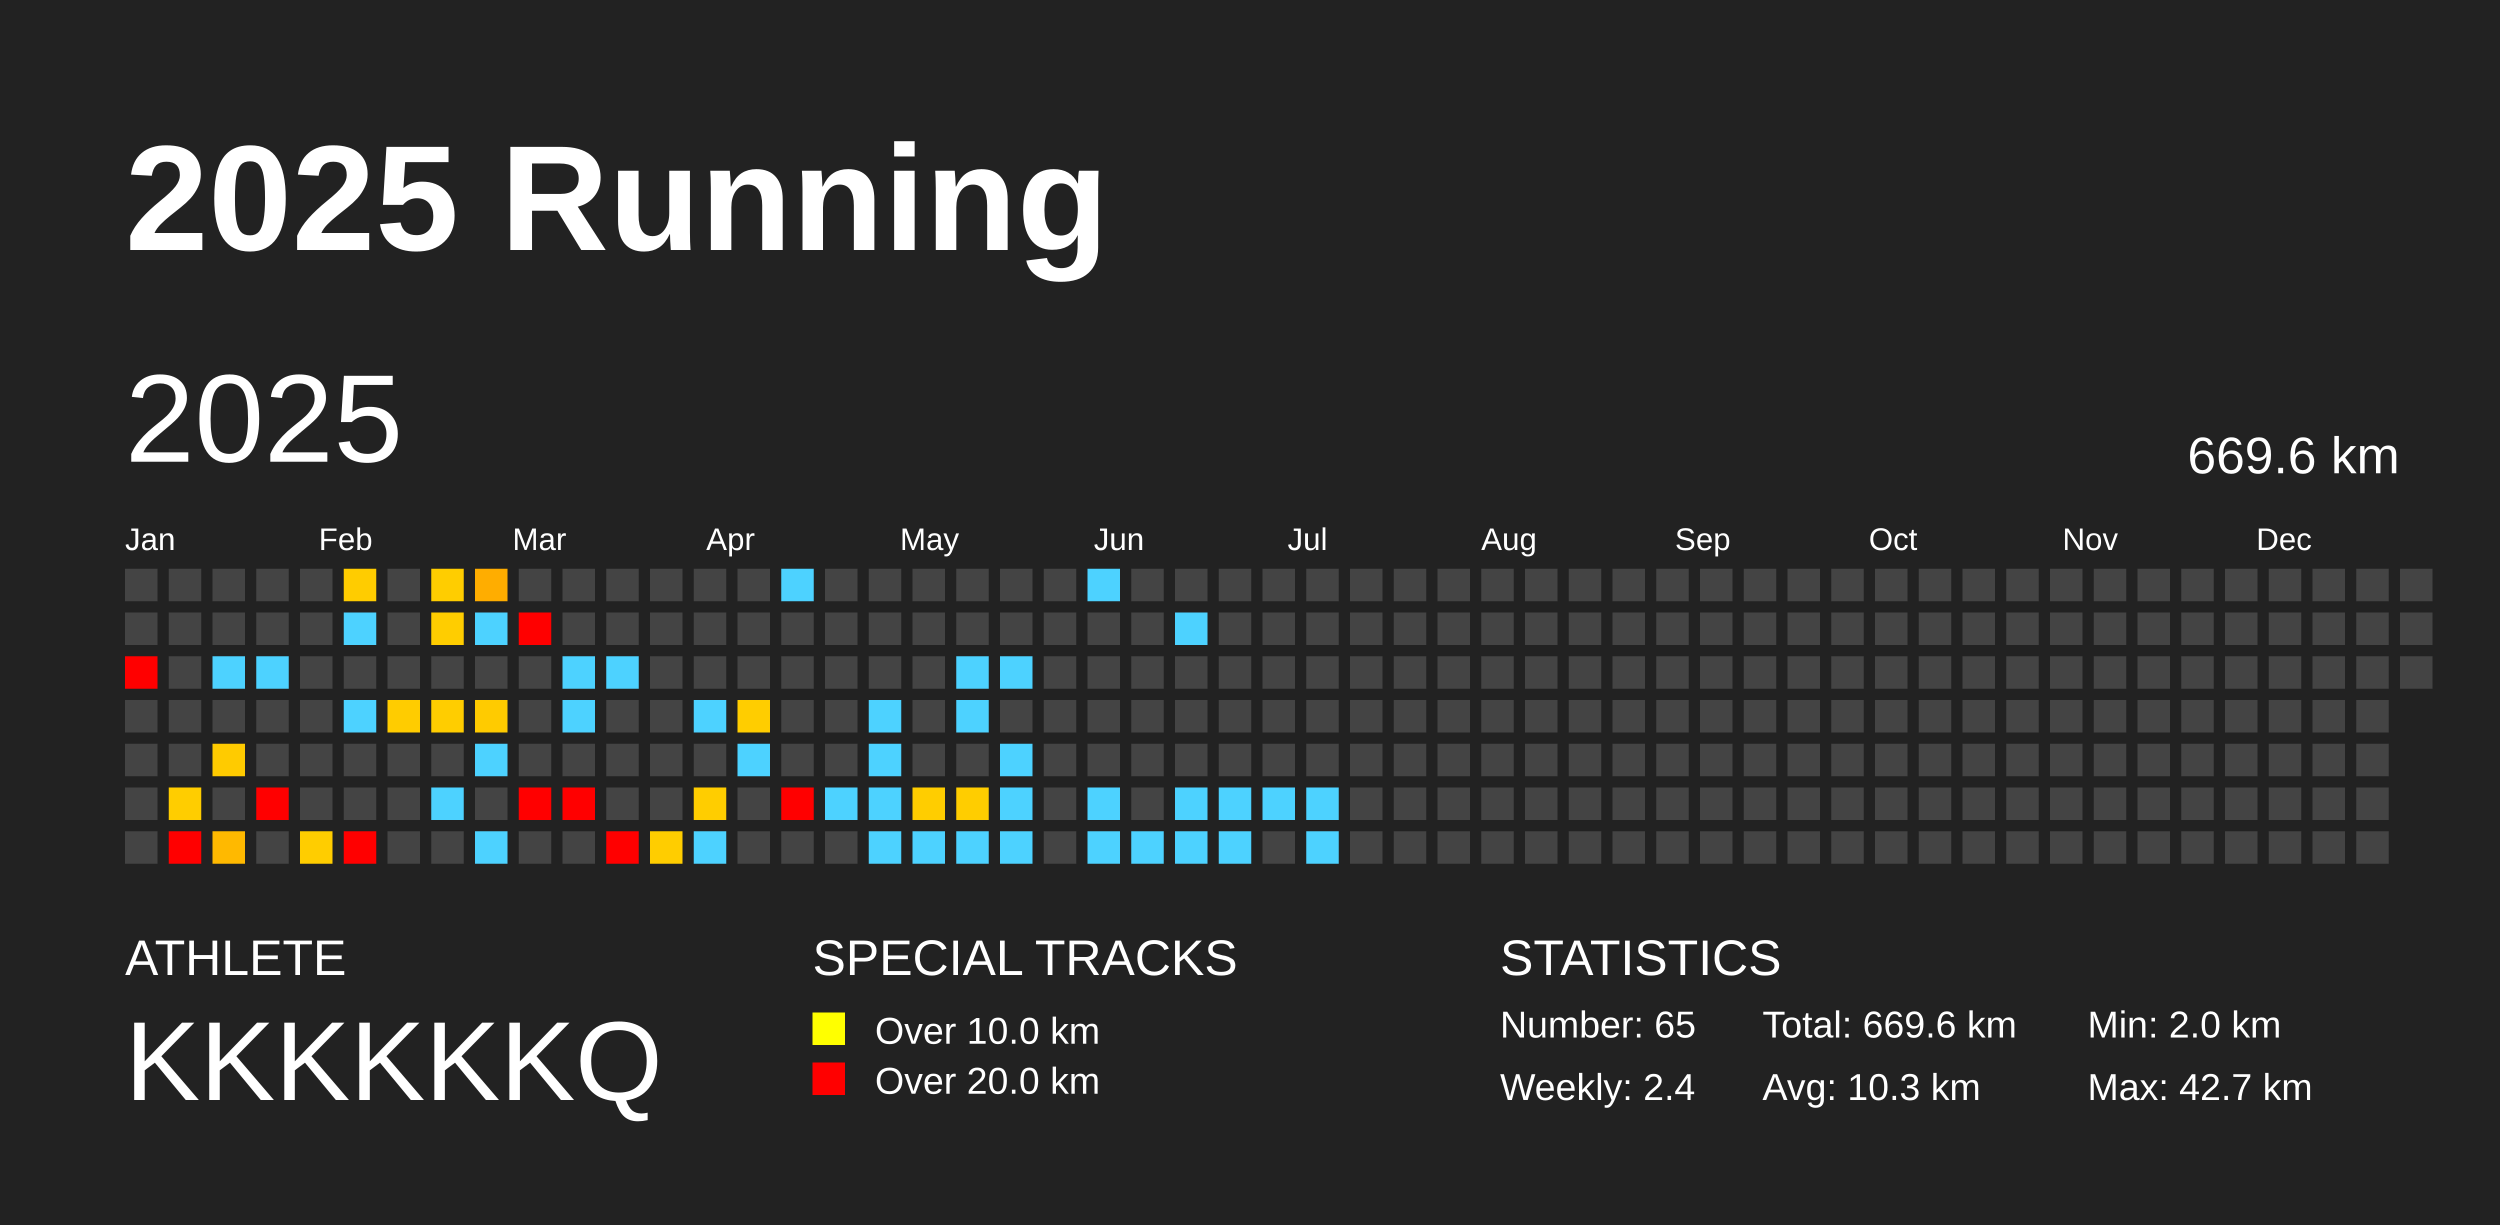
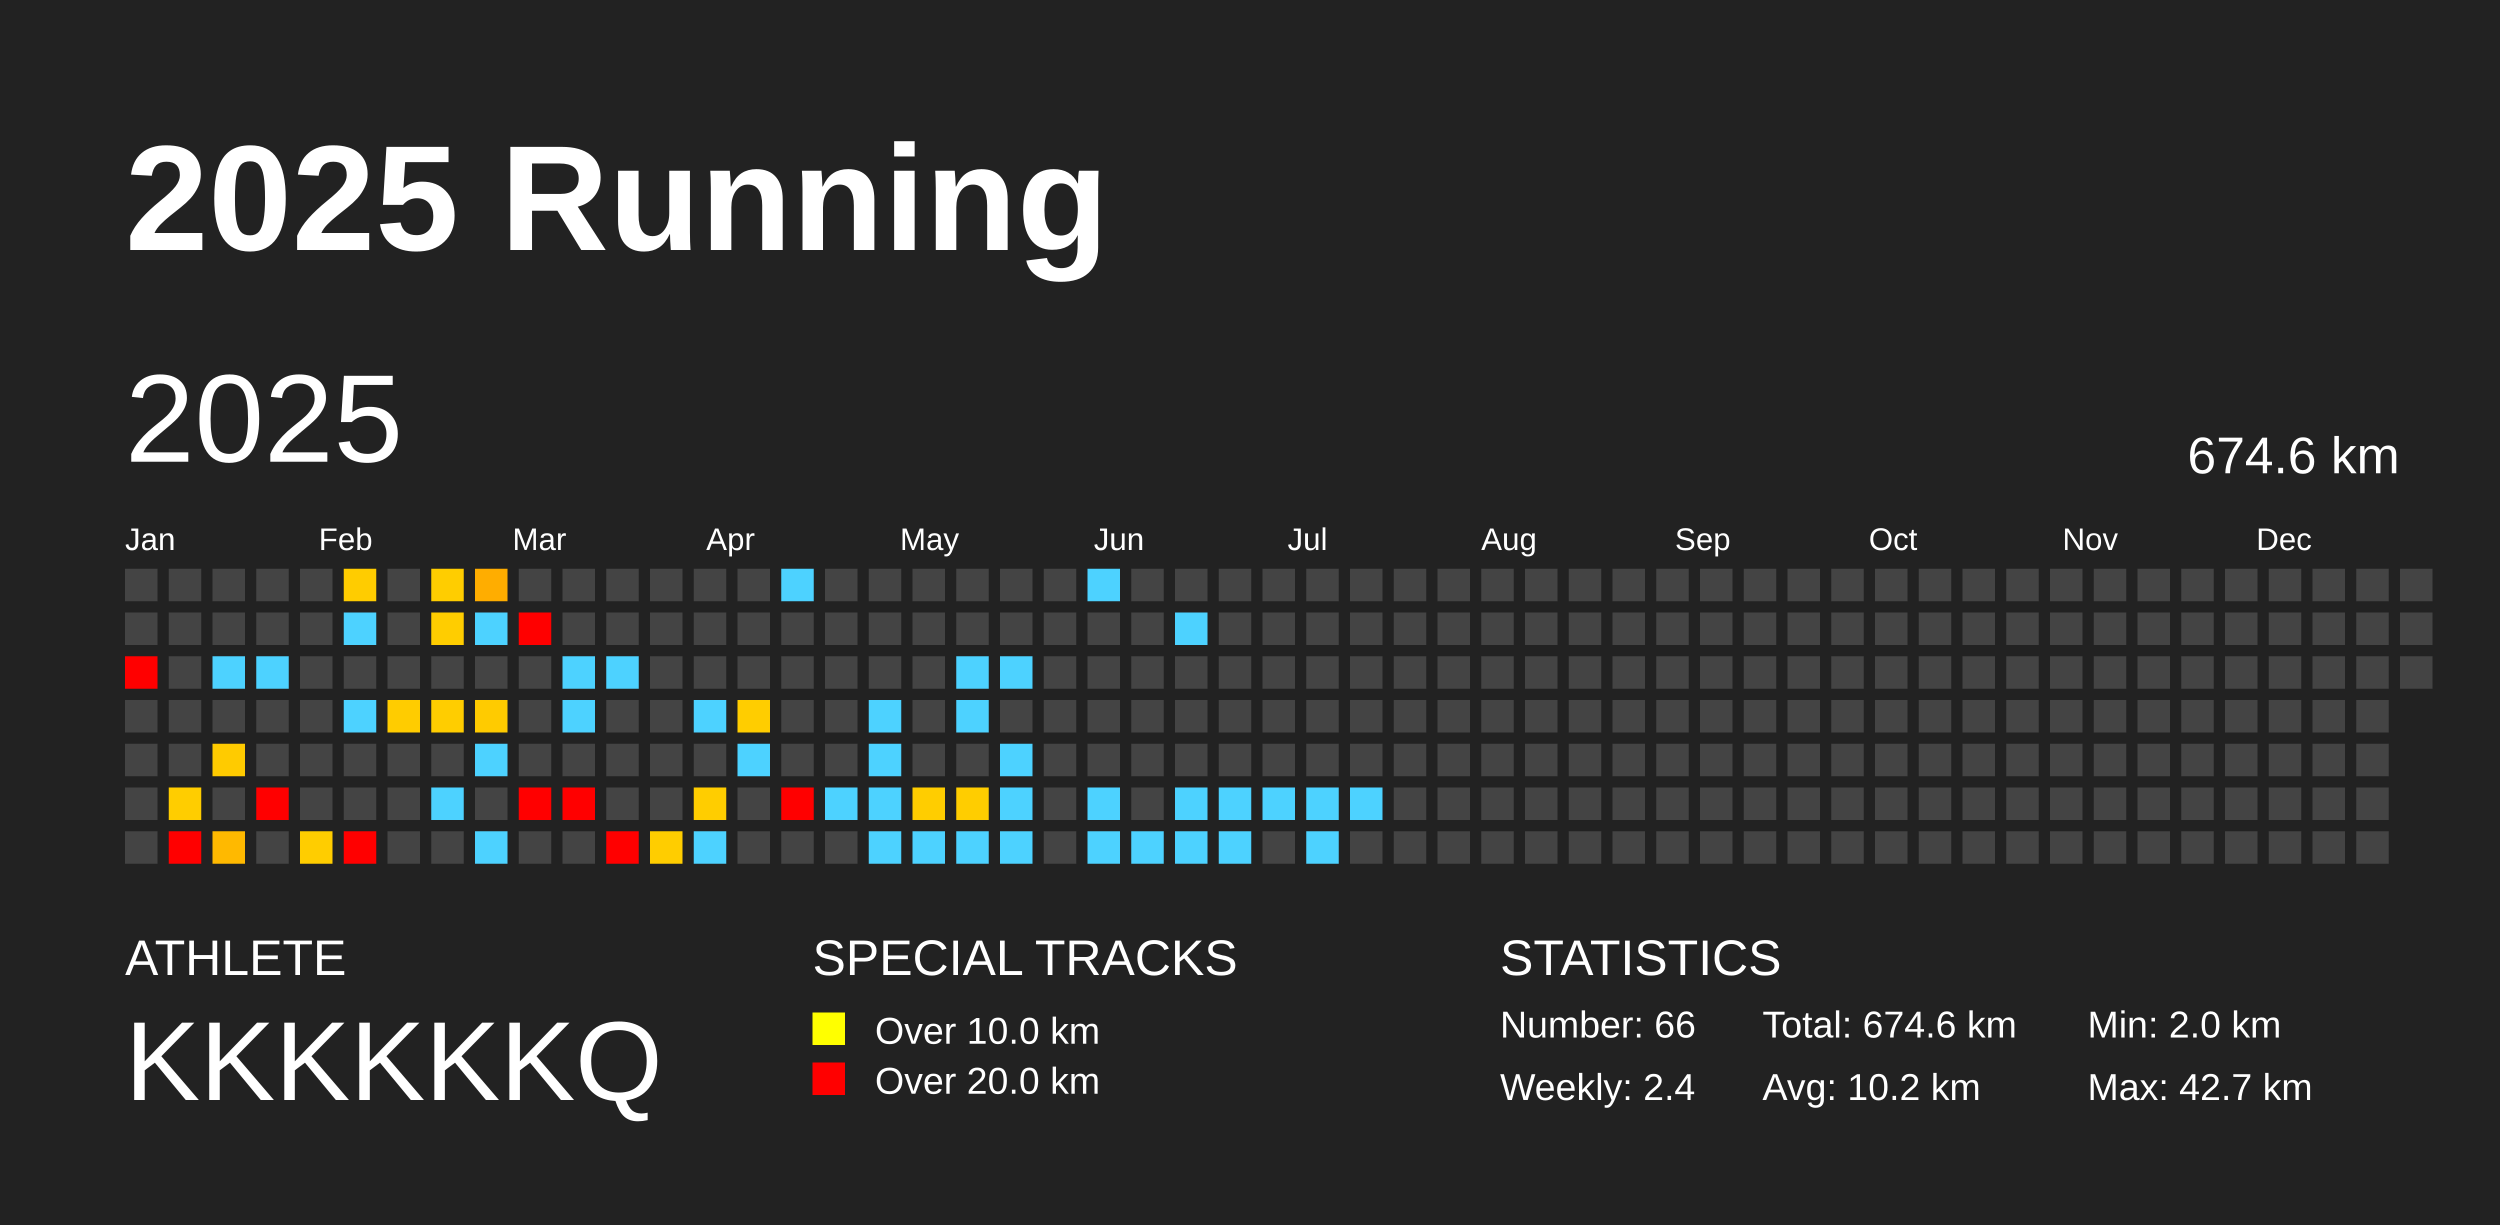
<svg xmlns="http://www.w3.org/2000/svg" baseProfile="full" height="98mm" version="1.1" viewBox="0,0,200,98" width="200mm">
  <defs />
  <rect fill="#222222" height="98" width="200" x="0" y="0" />
  <text fill="#FFFFFF" style="font-size:12px; font-family:Arial; font-weight:bold;" x="10" y="20">2025 Running</text>
  <text fill="#FFFFFF" style="font-size:4px; font-family:Arial" x="10" y="78">ATHLETE</text>
  <text fill="#FFFFFF" style="font-size:9px; font-family:Arial" x="10" y="88">KKKKKKQ</text>
  <text fill="#FFFFFF" style="font-size:4px; font-family:Arial" x="65" y="78">SPECIAL TRACKS</text>
  <rect fill="yellow" height="2.6" width="2.6" x="65" y="81" />
  <text fill="#FFFFFF" style="font-size:3px; font-family:Arial" x="70" y="83.5">Over 10.0 km</text>
  <rect fill="red" height="2.6" width="2.6" x="65" y="85" />
  <text fill="#FFFFFF" style="font-size:3px; font-family:Arial" x="70" y="87.5">Over 20.0 km</text>
  <text fill="#FFFFFF" style="font-size:4px; font-family:Arial" x="120" y="78">STATISTICS</text>
-   <text fill="#FFFFFF" style="font-size:3px; font-family:Arial" x="120" y="83">Number: 65</text>
+   <text fill="#FFFFFF" style="font-size:3px; font-family:Arial" x="120" y="83">Number: 66</text>
  <text fill="#FFFFFF" style="font-size:3px; font-family:Arial" x="120" y="88">Weekly: 2.4</text>
-   <text fill="#FFFFFF" style="font-size:3px; font-family:Arial" x="141" y="83">Total: 669.6 km</text>
-   <text fill="#FFFFFF" style="font-size:3px; font-family:Arial" x="141" y="88">Avg: 10.3 km</text>
+   <text fill="#FFFFFF" style="font-size:3px; font-family:Arial" x="141" y="83">Total: 674.6 km</text>
+   <text fill="#FFFFFF" style="font-size:3px; font-family:Arial" x="141" y="88">Avg: 10.2 km</text>
  <text fill="#FFFFFF" style="font-size:3px; font-family:Arial" x="167" y="83">Min: 2.0 km</text>
  <text fill="#FFFFFF" style="font-size:3px; font-family:Arial" x="167" y="88">Max: 42.7 km</text>
  <text dominant-baseline="hanging" fill="#FFFFFF" style="font-size:10.0px; font-family:Arial;" x="10" y="30">2025</text>
-   <text dominant-baseline="hanging" fill="#FFFFFF" style="font-size:4.125px; font-family:Arial;" x="175" y="35">669.6 km</text>
+   <text dominant-baseline="hanging" fill="#FFFFFF" style="font-size:4.125px; font-family:Arial;" x="175" y="35">674.6 km</text>
  <text fill="#FFFFFF" style="font-size:2.5px; font-family:Arial" x="10.0" y="44">Jan</text>
  <text fill="#FFFFFF" style="font-size:2.5px; font-family:Arial" x="25.5" y="44">Feb</text>
  <text fill="#FFFFFF" style="font-size:2.5px; font-family:Arial" x="41.0" y="44">Mar</text>
  <text fill="#FFFFFF" style="font-size:2.5px; font-family:Arial" x="56.5" y="44">Apr</text>
  <text fill="#FFFFFF" style="font-size:2.5px; font-family:Arial" x="72.0" y="44">May</text>
  <text fill="#FFFFFF" style="font-size:2.5px; font-family:Arial" x="87.5" y="44">Jun</text>
  <text fill="#FFFFFF" style="font-size:2.5px; font-family:Arial" x="103.0" y="44">Jul</text>
  <text fill="#FFFFFF" style="font-size:2.5px; font-family:Arial" x="118.5" y="44">Aug</text>
  <text fill="#FFFFFF" style="font-size:2.5px; font-family:Arial" x="134.0" y="44">Sep</text>
  <text fill="#FFFFFF" style="font-size:2.5px; font-family:Arial" x="149.5" y="44">Oct</text>
  <text fill="#FFFFFF" style="font-size:2.5px; font-family:Arial" x="165.0" y="44">Nov</text>
  <text fill="#FFFFFF" style="font-size:2.5px; font-family:Arial" x="180.5" y="44">Dec</text>
  <rect fill="#444444" height="2.6" width="2.6" x="10.0" y="45.5" />
  <rect fill="#444444" height="2.6" width="2.6" x="10.0" y="49.0" />
  <rect fill="red" height="2.6" width="2.6" x="10.0" y="52.5" />
  <rect fill="#444444" height="2.6" width="2.6" x="10.0" y="56.0" />
  <rect fill="#444444" height="2.6" width="2.6" x="10.0" y="59.5" />
  <rect fill="#444444" height="2.6" width="2.6" x="10.0" y="63.0" />
  <rect fill="#444444" height="2.6" width="2.6" x="10.0" y="66.5" />
  <rect fill="#444444" height="2.6" width="2.6" x="13.5" y="45.5" />
  <rect fill="#444444" height="2.6" width="2.6" x="13.5" y="49.0" />
  <rect fill="#444444" height="2.6" width="2.6" x="13.5" y="52.5" />
  <rect fill="#444444" height="2.6" width="2.6" x="13.5" y="56.0" />
  <rect fill="#444444" height="2.6" width="2.6" x="13.5" y="59.5" />
  <rect fill="#ffcd00" height="2.6" width="2.6" x="13.5" y="63.0" />
  <rect fill="red" height="2.6" width="2.6" x="13.5" y="66.5" />
  <rect fill="#444444" height="2.6" width="2.6" x="17.0" y="45.5" />
  <rect fill="#444444" height="2.6" width="2.6" x="17.0" y="49.0" />
  <rect fill="#4dd2ff" height="2.6" width="2.6" x="17.0" y="52.5" />
  <rect fill="#444444" height="2.6" width="2.6" x="17.0" y="56.0" />
  <rect fill="#ffcb00" height="2.6" width="2.6" x="17.0" y="59.5" />
  <rect fill="#444444" height="2.6" width="2.6" x="17.0" y="63.0" />
  <rect fill="#ffb900" height="2.6" width="2.6" x="17.0" y="66.5" />
  <rect fill="#444444" height="2.6" width="2.6" x="20.5" y="45.5" />
  <rect fill="#444444" height="2.6" width="2.6" x="20.5" y="49.0" />
  <rect fill="#4dd2ff" height="2.6" width="2.6" x="20.5" y="52.5" />
  <rect fill="#444444" height="2.6" width="2.6" x="20.5" y="56.0" />
  <rect fill="#444444" height="2.6" width="2.6" x="20.5" y="59.5" />
  <rect fill="red" height="2.6" width="2.6" x="20.5" y="63.0" />
  <rect fill="#444444" height="2.6" width="2.6" x="20.5" y="66.5" />
  <rect fill="#444444" height="2.6" width="2.6" x="24.0" y="45.5" />
  <rect fill="#444444" height="2.6" width="2.6" x="24.0" y="49.0" />
  <rect fill="#444444" height="2.6" width="2.6" x="24.0" y="52.5" />
  <rect fill="#444444" height="2.6" width="2.6" x="24.0" y="56.0" />
  <rect fill="#444444" height="2.6" width="2.6" x="24.0" y="59.5" />
  <rect fill="#444444" height="2.6" width="2.6" x="24.0" y="63.0" />
  <rect fill="#ffcd00" height="2.6" width="2.6" x="24.0" y="66.5" />
  <rect fill="#ffcc00" height="2.6" width="2.6" x="27.5" y="45.5" />
  <rect fill="#4dd2ff" height="2.6" width="2.6" x="27.5" y="49.0" />
  <rect fill="#444444" height="2.6" width="2.6" x="27.5" y="52.5" />
  <rect fill="#4dd2ff" height="2.6" width="2.6" x="27.5" y="56.0" />
  <rect fill="#444444" height="2.6" width="2.6" x="27.5" y="59.5" />
  <rect fill="#444444" height="2.6" width="2.6" x="27.5" y="63.0" />
  <rect fill="red" height="2.6" width="2.6" x="27.5" y="66.5" />
  <rect fill="#444444" height="2.6" width="2.6" x="31.0" y="45.5" />
  <rect fill="#444444" height="2.6" width="2.6" x="31.0" y="49.0" />
  <rect fill="#444444" height="2.6" width="2.6" x="31.0" y="52.5" />
  <rect fill="#ffcc00" height="2.6" width="2.6" x="31.0" y="56.0" />
  <rect fill="#444444" height="2.6" width="2.6" x="31.0" y="59.5" />
  <rect fill="#444444" height="2.6" width="2.6" x="31.0" y="63.0" />
  <rect fill="#444444" height="2.6" width="2.6" x="31.0" y="66.5" />
  <rect fill="#ffcd00" height="2.6" width="2.6" x="34.5" y="45.5" />
  <rect fill="#ffcd00" height="2.6" width="2.6" x="34.5" y="49.0" />
  <rect fill="#444444" height="2.6" width="2.6" x="34.5" y="52.5" />
  <rect fill="#ffcd00" height="2.6" width="2.6" x="34.5" y="56.0" />
  <rect fill="#444444" height="2.6" width="2.6" x="34.5" y="59.5" />
  <rect fill="#4dd2ff" height="2.6" width="2.6" x="34.5" y="63.0" />
  <rect fill="#444444" height="2.6" width="2.6" x="34.5" y="66.5" />
  <rect fill="#ffad00" height="2.6" width="2.6" x="38.0" y="45.5" />
  <rect fill="#4dd2ff" height="2.6" width="2.6" x="38.0" y="49.0" />
  <rect fill="#444444" height="2.6" width="2.6" x="38.0" y="52.5" />
  <rect fill="#ffcb00" height="2.6" width="2.6" x="38.0" y="56.0" />
  <rect fill="#4dd2ff" height="2.6" width="2.6" x="38.0" y="59.5" />
  <rect fill="#444444" height="2.6" width="2.6" x="38.0" y="63.0" />
  <rect fill="#4dd2ff" height="2.6" width="2.6" x="38.0" y="66.5" />
  <rect fill="#444444" height="2.6" width="2.6" x="41.5" y="45.5" />
  <rect fill="red" height="2.6" width="2.6" x="41.5" y="49.0" />
  <rect fill="#444444" height="2.6" width="2.6" x="41.5" y="52.5" />
  <rect fill="#444444" height="2.6" width="2.6" x="41.5" y="56.0" />
  <rect fill="#444444" height="2.6" width="2.6" x="41.5" y="59.5" />
  <rect fill="red" height="2.6" width="2.6" x="41.5" y="63.0" />
  <rect fill="#444444" height="2.6" width="2.6" x="41.5" y="66.5" />
  <rect fill="#444444" height="2.6" width="2.6" x="45.0" y="45.5" />
  <rect fill="#444444" height="2.6" width="2.6" x="45.0" y="49.0" />
  <rect fill="#4dd2ff" height="2.6" width="2.6" x="45.0" y="52.5" />
  <rect fill="#4dd2ff" height="2.6" width="2.6" x="45.0" y="56.0" />
  <rect fill="#444444" height="2.6" width="2.6" x="45.0" y="59.5" />
  <rect fill="red" height="2.6" width="2.6" x="45.0" y="63.0" />
  <rect fill="#444444" height="2.6" width="2.6" x="45.0" y="66.5" />
  <rect fill="#444444" height="2.6" width="2.6" x="48.5" y="45.5" />
  <rect fill="#444444" height="2.6" width="2.6" x="48.5" y="49.0" />
  <rect fill="#4dd2ff" height="2.6" width="2.6" x="48.5" y="52.5" />
  <rect fill="#444444" height="2.6" width="2.6" x="48.5" y="56.0" />
  <rect fill="#444444" height="2.6" width="2.6" x="48.5" y="59.5" />
  <rect fill="#444444" height="2.6" width="2.6" x="48.5" y="63.0" />
  <rect fill="red" height="2.6" width="2.6" x="48.5" y="66.5" />
  <rect fill="#444444" height="2.6" width="2.6" x="52.0" y="45.5" />
  <rect fill="#444444" height="2.6" width="2.6" x="52.0" y="49.0" />
  <rect fill="#444444" height="2.6" width="2.6" x="52.0" y="52.5" />
  <rect fill="#444444" height="2.6" width="2.6" x="52.0" y="56.0" />
  <rect fill="#444444" height="2.6" width="2.6" x="52.0" y="59.5" />
  <rect fill="#444444" height="2.6" width="2.6" x="52.0" y="63.0" />
  <rect fill="#ffcd00" height="2.6" width="2.6" x="52.0" y="66.5" />
  <rect fill="#444444" height="2.6" width="2.6" x="55.5" y="45.5" />
  <rect fill="#444444" height="2.6" width="2.6" x="55.5" y="49.0" />
  <rect fill="#444444" height="2.6" width="2.6" x="55.5" y="52.5" />
  <rect fill="#4dd2ff" height="2.6" width="2.6" x="55.5" y="56.0" />
  <rect fill="#444444" height="2.6" width="2.6" x="55.5" y="59.5" />
  <rect fill="#ffcd00" height="2.6" width="2.6" x="55.5" y="63.0" />
  <rect fill="#4dd2ff" height="2.6" width="2.6" x="55.5" y="66.5" />
  <rect fill="#444444" height="2.6" width="2.6" x="59.0" y="45.5" />
  <rect fill="#444444" height="2.6" width="2.6" x="59.0" y="49.0" />
  <rect fill="#444444" height="2.6" width="2.6" x="59.0" y="52.5" />
  <rect fill="#ffcd00" height="2.6" width="2.6" x="59.0" y="56.0" />
  <rect fill="#4dd2ff" height="2.6" width="2.6" x="59.0" y="59.5" />
  <rect fill="#444444" height="2.6" width="2.6" x="59.0" y="63.0" />
  <rect fill="#444444" height="2.6" width="2.6" x="59.0" y="66.5" />
  <rect fill="#4dd2ff" height="2.6" width="2.6" x="62.5" y="45.5" />
  <rect fill="#444444" height="2.6" width="2.6" x="62.5" y="49.0" />
  <rect fill="#444444" height="2.6" width="2.6" x="62.5" y="52.5" />
  <rect fill="#444444" height="2.6" width="2.6" x="62.5" y="56.0" />
  <rect fill="#444444" height="2.6" width="2.6" x="62.5" y="59.5" />
  <rect fill="red" height="2.6" width="2.6" x="62.5" y="63.0" />
  <rect fill="#444444" height="2.6" width="2.6" x="62.5" y="66.5" />
  <rect fill="#444444" height="2.6" width="2.6" x="66.0" y="45.5" />
  <rect fill="#444444" height="2.6" width="2.6" x="66.0" y="49.0" />
  <rect fill="#444444" height="2.6" width="2.6" x="66.0" y="52.5" />
  <rect fill="#444444" height="2.6" width="2.6" x="66.0" y="56.0" />
  <rect fill="#444444" height="2.6" width="2.6" x="66.0" y="59.5" />
  <rect fill="#4dd2ff" height="2.6" width="2.6" x="66.0" y="63.0" />
  <rect fill="#444444" height="2.6" width="2.6" x="66.0" y="66.5" />
  <rect fill="#444444" height="2.6" width="2.6" x="69.5" y="45.5" />
  <rect fill="#444444" height="2.6" width="2.6" x="69.5" y="49.0" />
  <rect fill="#444444" height="2.6" width="2.6" x="69.5" y="52.5" />
  <rect fill="#4dd2ff" height="2.6" width="2.6" x="69.5" y="56.0" />
  <rect fill="#4dd2ff" height="2.6" width="2.6" x="69.5" y="59.5" />
  <rect fill="#4dd2ff" height="2.6" width="2.6" x="69.5" y="63.0" />
  <rect fill="#4dd2ff" height="2.6" width="2.6" x="69.5" y="66.5" />
  <rect fill="#444444" height="2.6" width="2.6" x="73.0" y="45.5" />
  <rect fill="#444444" height="2.6" width="2.6" x="73.0" y="49.0" />
  <rect fill="#444444" height="2.6" width="2.6" x="73.0" y="52.5" />
  <rect fill="#444444" height="2.6" width="2.6" x="73.0" y="56.0" />
  <rect fill="#444444" height="2.6" width="2.6" x="73.0" y="59.5" />
  <rect fill="#ffcd00" height="2.6" width="2.6" x="73.0" y="63.0" />
  <rect fill="#4dd2ff" height="2.6" width="2.6" x="73.0" y="66.5" />
  <rect fill="#444444" height="2.6" width="2.6" x="76.5" y="45.5" />
  <rect fill="#444444" height="2.6" width="2.6" x="76.5" y="49.0" />
  <rect fill="#4dd2ff" height="2.6" width="2.6" x="76.5" y="52.5" />
  <rect fill="#4dd2ff" height="2.6" width="2.6" x="76.5" y="56.0" />
  <rect fill="#444444" height="2.6" width="2.6" x="76.5" y="59.5" />
  <rect fill="#ffcd00" height="2.6" width="2.6" x="76.5" y="63.0" />
  <rect fill="#4dd2ff" height="2.6" width="2.6" x="76.5" y="66.5" />
  <rect fill="#444444" height="2.6" width="2.6" x="80.0" y="45.5" />
  <rect fill="#444444" height="2.6" width="2.6" x="80.0" y="49.0" />
  <rect fill="#4dd2ff" height="2.6" width="2.6" x="80.0" y="52.5" />
  <rect fill="#444444" height="2.6" width="2.6" x="80.0" y="56.0" />
  <rect fill="#4dd2ff" height="2.6" width="2.6" x="80.0" y="59.5" />
  <rect fill="#4dd2ff" height="2.6" width="2.6" x="80.0" y="63.0" />
  <rect fill="#4dd2ff" height="2.6" width="2.6" x="80.0" y="66.5" />
  <rect fill="#444444" height="2.6" width="2.6" x="83.5" y="45.5" />
  <rect fill="#444444" height="2.6" width="2.6" x="83.5" y="49.0" />
  <rect fill="#444444" height="2.6" width="2.6" x="83.5" y="52.5" />
  <rect fill="#444444" height="2.6" width="2.6" x="83.5" y="56.0" />
  <rect fill="#444444" height="2.6" width="2.6" x="83.5" y="59.5" />
  <rect fill="#444444" height="2.6" width="2.6" x="83.5" y="63.0" />
  <rect fill="#444444" height="2.6" width="2.6" x="83.5" y="66.5" />
  <rect fill="#4dd2ff" height="2.6" width="2.6" x="87.0" y="45.5" />
  <rect fill="#444444" height="2.6" width="2.6" x="87.0" y="49.0" />
  <rect fill="#444444" height="2.6" width="2.6" x="87.0" y="52.5" />
  <rect fill="#444444" height="2.6" width="2.6" x="87.0" y="56.0" />
  <rect fill="#444444" height="2.6" width="2.6" x="87.0" y="59.5" />
  <rect fill="#4dd2ff" height="2.6" width="2.6" x="87.0" y="63.0" />
  <rect fill="#4dd2ff" height="2.6" width="2.6" x="87.0" y="66.5" />
  <rect fill="#444444" height="2.6" width="2.6" x="90.5" y="45.5" />
  <rect fill="#444444" height="2.6" width="2.6" x="90.5" y="49.0" />
  <rect fill="#444444" height="2.6" width="2.6" x="90.5" y="52.5" />
  <rect fill="#444444" height="2.6" width="2.6" x="90.5" y="56.0" />
  <rect fill="#444444" height="2.6" width="2.6" x="90.5" y="59.5" />
  <rect fill="#444444" height="2.6" width="2.6" x="90.5" y="63.0" />
  <rect fill="#4dd2ff" height="2.6" width="2.6" x="90.5" y="66.5" />
  <rect fill="#444444" height="2.6" width="2.6" x="94.0" y="45.5" />
  <rect fill="#4dd2ff" height="2.6" width="2.6" x="94.0" y="49.0" />
  <rect fill="#444444" height="2.6" width="2.6" x="94.0" y="52.5" />
  <rect fill="#444444" height="2.6" width="2.6" x="94.0" y="56.0" />
  <rect fill="#444444" height="2.6" width="2.6" x="94.0" y="59.5" />
  <rect fill="#4dd2ff" height="2.6" width="2.6" x="94.0" y="63.0" />
  <rect fill="#4dd2ff" height="2.6" width="2.6" x="94.0" y="66.5" />
  <rect fill="#444444" height="2.6" width="2.6" x="97.5" y="45.5" />
  <rect fill="#444444" height="2.6" width="2.6" x="97.5" y="49.0" />
  <rect fill="#444444" height="2.6" width="2.6" x="97.5" y="52.5" />
  <rect fill="#444444" height="2.6" width="2.6" x="97.5" y="56.0" />
  <rect fill="#444444" height="2.6" width="2.6" x="97.5" y="59.5" />
  <rect fill="#4dd2ff" height="2.6" width="2.6" x="97.5" y="63.0" />
  <rect fill="#4dd2ff" height="2.6" width="2.6" x="97.5" y="66.5" />
  <rect fill="#444444" height="2.6" width="2.6" x="101.0" y="45.5" />
  <rect fill="#444444" height="2.6" width="2.6" x="101.0" y="49.0" />
  <rect fill="#444444" height="2.6" width="2.6" x="101.0" y="52.5" />
  <rect fill="#444444" height="2.6" width="2.6" x="101.0" y="56.0" />
  <rect fill="#444444" height="2.6" width="2.6" x="101.0" y="59.5" />
  <rect fill="#4dd2ff" height="2.6" width="2.6" x="101.0" y="63.0" />
  <rect fill="#444444" height="2.6" width="2.6" x="101.0" y="66.5" />
  <rect fill="#444444" height="2.6" width="2.6" x="104.5" y="45.5" />
  <rect fill="#444444" height="2.6" width="2.6" x="104.5" y="49.0" />
  <rect fill="#444444" height="2.6" width="2.6" x="104.5" y="52.5" />
  <rect fill="#444444" height="2.6" width="2.6" x="104.5" y="56.0" />
  <rect fill="#444444" height="2.6" width="2.6" x="104.5" y="59.5" />
  <rect fill="#4dd2ff" height="2.6" width="2.6" x="104.5" y="63.0" />
  <rect fill="#4dd2ff" height="2.6" width="2.6" x="104.5" y="66.5" />
  <rect fill="#444444" height="2.6" width="2.6" x="108.0" y="45.5" />
  <rect fill="#444444" height="2.6" width="2.6" x="108.0" y="49.0" />
  <rect fill="#444444" height="2.6" width="2.6" x="108.0" y="52.5" />
  <rect fill="#444444" height="2.6" width="2.6" x="108.0" y="56.0" />
  <rect fill="#444444" height="2.6" width="2.6" x="108.0" y="59.5" />
-   <rect fill="#444444" height="2.6" width="2.6" x="108.0" y="63.0" />
+   <rect fill="#4dd2ff" height="2.6" width="2.6" x="108.0" y="63.0" />
  <rect fill="#444444" height="2.6" width="2.6" x="108.0" y="66.5" />
  <rect fill="#444444" height="2.6" width="2.6" x="111.5" y="45.5" />
  <rect fill="#444444" height="2.6" width="2.6" x="111.5" y="49.0" />
  <rect fill="#444444" height="2.6" width="2.6" x="111.5" y="52.5" />
  <rect fill="#444444" height="2.6" width="2.6" x="111.5" y="56.0" />
  <rect fill="#444444" height="2.6" width="2.6" x="111.5" y="59.5" />
  <rect fill="#444444" height="2.6" width="2.6" x="111.5" y="63.0" />
  <rect fill="#444444" height="2.6" width="2.6" x="111.5" y="66.5" />
  <rect fill="#444444" height="2.6" width="2.6" x="115.0" y="45.5" />
  <rect fill="#444444" height="2.6" width="2.6" x="115.0" y="49.0" />
  <rect fill="#444444" height="2.6" width="2.6" x="115.0" y="52.5" />
  <rect fill="#444444" height="2.6" width="2.6" x="115.0" y="56.0" />
  <rect fill="#444444" height="2.6" width="2.6" x="115.0" y="59.5" />
  <rect fill="#444444" height="2.6" width="2.6" x="115.0" y="63.0" />
  <rect fill="#444444" height="2.6" width="2.6" x="115.0" y="66.5" />
  <rect fill="#444444" height="2.6" width="2.6" x="118.5" y="45.5" />
  <rect fill="#444444" height="2.6" width="2.6" x="118.5" y="49.0" />
  <rect fill="#444444" height="2.6" width="2.6" x="118.5" y="52.5" />
  <rect fill="#444444" height="2.6" width="2.6" x="118.5" y="56.0" />
  <rect fill="#444444" height="2.6" width="2.6" x="118.5" y="59.5" />
  <rect fill="#444444" height="2.6" width="2.6" x="118.5" y="63.0" />
  <rect fill="#444444" height="2.6" width="2.6" x="118.5" y="66.5" />
  <rect fill="#444444" height="2.6" width="2.6" x="122.0" y="45.5" />
  <rect fill="#444444" height="2.6" width="2.6" x="122.0" y="49.0" />
  <rect fill="#444444" height="2.6" width="2.6" x="122.0" y="52.5" />
  <rect fill="#444444" height="2.6" width="2.6" x="122.0" y="56.0" />
  <rect fill="#444444" height="2.6" width="2.6" x="122.0" y="59.5" />
  <rect fill="#444444" height="2.6" width="2.6" x="122.0" y="63.0" />
  <rect fill="#444444" height="2.6" width="2.6" x="122.0" y="66.5" />
  <rect fill="#444444" height="2.6" width="2.6" x="125.5" y="45.5" />
  <rect fill="#444444" height="2.6" width="2.6" x="125.5" y="49.0" />
  <rect fill="#444444" height="2.6" width="2.6" x="125.5" y="52.5" />
  <rect fill="#444444" height="2.6" width="2.6" x="125.5" y="56.0" />
  <rect fill="#444444" height="2.6" width="2.6" x="125.5" y="59.5" />
  <rect fill="#444444" height="2.6" width="2.6" x="125.5" y="63.0" />
  <rect fill="#444444" height="2.6" width="2.6" x="125.5" y="66.5" />
  <rect fill="#444444" height="2.6" width="2.6" x="129.0" y="45.5" />
  <rect fill="#444444" height="2.6" width="2.6" x="129.0" y="49.0" />
  <rect fill="#444444" height="2.6" width="2.6" x="129.0" y="52.5" />
  <rect fill="#444444" height="2.6" width="2.6" x="129.0" y="56.0" />
  <rect fill="#444444" height="2.6" width="2.6" x="129.0" y="59.5" />
  <rect fill="#444444" height="2.6" width="2.6" x="129.0" y="63.0" />
  <rect fill="#444444" height="2.6" width="2.6" x="129.0" y="66.5" />
  <rect fill="#444444" height="2.6" width="2.6" x="132.5" y="45.5" />
  <rect fill="#444444" height="2.6" width="2.6" x="132.5" y="49.0" />
  <rect fill="#444444" height="2.6" width="2.6" x="132.5" y="52.5" />
  <rect fill="#444444" height="2.6" width="2.6" x="132.5" y="56.0" />
  <rect fill="#444444" height="2.6" width="2.6" x="132.5" y="59.5" />
  <rect fill="#444444" height="2.6" width="2.6" x="132.5" y="63.0" />
  <rect fill="#444444" height="2.6" width="2.6" x="132.5" y="66.5" />
  <rect fill="#444444" height="2.6" width="2.6" x="136.0" y="45.5" />
  <rect fill="#444444" height="2.6" width="2.6" x="136.0" y="49.0" />
  <rect fill="#444444" height="2.6" width="2.6" x="136.0" y="52.5" />
  <rect fill="#444444" height="2.6" width="2.6" x="136.0" y="56.0" />
  <rect fill="#444444" height="2.6" width="2.6" x="136.0" y="59.5" />
  <rect fill="#444444" height="2.6" width="2.6" x="136.0" y="63.0" />
  <rect fill="#444444" height="2.6" width="2.6" x="136.0" y="66.5" />
  <rect fill="#444444" height="2.6" width="2.6" x="139.5" y="45.5" />
  <rect fill="#444444" height="2.6" width="2.6" x="139.5" y="49.0" />
  <rect fill="#444444" height="2.6" width="2.6" x="139.5" y="52.5" />
  <rect fill="#444444" height="2.6" width="2.6" x="139.5" y="56.0" />
  <rect fill="#444444" height="2.6" width="2.6" x="139.5" y="59.5" />
  <rect fill="#444444" height="2.6" width="2.6" x="139.5" y="63.0" />
  <rect fill="#444444" height="2.6" width="2.6" x="139.5" y="66.5" />
  <rect fill="#444444" height="2.6" width="2.6" x="143.0" y="45.5" />
  <rect fill="#444444" height="2.6" width="2.6" x="143.0" y="49.0" />
  <rect fill="#444444" height="2.6" width="2.6" x="143.0" y="52.5" />
  <rect fill="#444444" height="2.6" width="2.6" x="143.0" y="56.0" />
  <rect fill="#444444" height="2.6" width="2.6" x="143.0" y="59.5" />
  <rect fill="#444444" height="2.6" width="2.6" x="143.0" y="63.0" />
  <rect fill="#444444" height="2.6" width="2.6" x="143.0" y="66.5" />
  <rect fill="#444444" height="2.6" width="2.6" x="146.5" y="45.5" />
  <rect fill="#444444" height="2.6" width="2.6" x="146.5" y="49.0" />
  <rect fill="#444444" height="2.6" width="2.6" x="146.5" y="52.5" />
  <rect fill="#444444" height="2.6" width="2.6" x="146.5" y="56.0" />
  <rect fill="#444444" height="2.6" width="2.6" x="146.5" y="59.5" />
  <rect fill="#444444" height="2.6" width="2.6" x="146.5" y="63.0" />
  <rect fill="#444444" height="2.6" width="2.6" x="146.5" y="66.5" />
  <rect fill="#444444" height="2.6" width="2.6" x="150.0" y="45.5" />
  <rect fill="#444444" height="2.6" width="2.6" x="150.0" y="49.0" />
  <rect fill="#444444" height="2.6" width="2.6" x="150.0" y="52.5" />
  <rect fill="#444444" height="2.6" width="2.6" x="150.0" y="56.0" />
  <rect fill="#444444" height="2.6" width="2.6" x="150.0" y="59.5" />
  <rect fill="#444444" height="2.6" width="2.6" x="150.0" y="63.0" />
  <rect fill="#444444" height="2.6" width="2.6" x="150.0" y="66.5" />
  <rect fill="#444444" height="2.6" width="2.6" x="153.5" y="45.5" />
  <rect fill="#444444" height="2.6" width="2.6" x="153.5" y="49.0" />
  <rect fill="#444444" height="2.6" width="2.6" x="153.5" y="52.5" />
  <rect fill="#444444" height="2.6" width="2.6" x="153.5" y="56.0" />
  <rect fill="#444444" height="2.6" width="2.6" x="153.5" y="59.5" />
  <rect fill="#444444" height="2.6" width="2.6" x="153.5" y="63.0" />
  <rect fill="#444444" height="2.6" width="2.6" x="153.5" y="66.5" />
  <rect fill="#444444" height="2.6" width="2.6" x="157.0" y="45.5" />
  <rect fill="#444444" height="2.6" width="2.6" x="157.0" y="49.0" />
  <rect fill="#444444" height="2.6" width="2.6" x="157.0" y="52.5" />
  <rect fill="#444444" height="2.6" width="2.6" x="157.0" y="56.0" />
  <rect fill="#444444" height="2.6" width="2.6" x="157.0" y="59.5" />
  <rect fill="#444444" height="2.6" width="2.6" x="157.0" y="63.0" />
  <rect fill="#444444" height="2.6" width="2.6" x="157.0" y="66.5" />
  <rect fill="#444444" height="2.6" width="2.6" x="160.5" y="45.5" />
  <rect fill="#444444" height="2.6" width="2.6" x="160.5" y="49.0" />
  <rect fill="#444444" height="2.6" width="2.6" x="160.5" y="52.5" />
  <rect fill="#444444" height="2.6" width="2.6" x="160.5" y="56.0" />
  <rect fill="#444444" height="2.6" width="2.6" x="160.5" y="59.5" />
  <rect fill="#444444" height="2.6" width="2.6" x="160.5" y="63.0" />
  <rect fill="#444444" height="2.6" width="2.6" x="160.5" y="66.5" />
  <rect fill="#444444" height="2.6" width="2.6" x="164.0" y="45.5" />
  <rect fill="#444444" height="2.6" width="2.6" x="164.0" y="49.0" />
  <rect fill="#444444" height="2.6" width="2.6" x="164.0" y="52.5" />
  <rect fill="#444444" height="2.6" width="2.6" x="164.0" y="56.0" />
  <rect fill="#444444" height="2.6" width="2.6" x="164.0" y="59.5" />
  <rect fill="#444444" height="2.6" width="2.6" x="164.0" y="63.0" />
  <rect fill="#444444" height="2.6" width="2.6" x="164.0" y="66.5" />
  <rect fill="#444444" height="2.6" width="2.6" x="167.5" y="45.5" />
  <rect fill="#444444" height="2.6" width="2.6" x="167.5" y="49.0" />
  <rect fill="#444444" height="2.6" width="2.6" x="167.5" y="52.5" />
  <rect fill="#444444" height="2.6" width="2.6" x="167.5" y="56.0" />
  <rect fill="#444444" height="2.6" width="2.6" x="167.5" y="59.5" />
  <rect fill="#444444" height="2.6" width="2.6" x="167.5" y="63.0" />
  <rect fill="#444444" height="2.6" width="2.6" x="167.5" y="66.5" />
  <rect fill="#444444" height="2.6" width="2.6" x="171.0" y="45.5" />
  <rect fill="#444444" height="2.6" width="2.6" x="171.0" y="49.0" />
  <rect fill="#444444" height="2.6" width="2.6" x="171.0" y="52.5" />
  <rect fill="#444444" height="2.6" width="2.6" x="171.0" y="56.0" />
  <rect fill="#444444" height="2.6" width="2.6" x="171.0" y="59.5" />
  <rect fill="#444444" height="2.6" width="2.6" x="171.0" y="63.0" />
  <rect fill="#444444" height="2.6" width="2.6" x="171.0" y="66.5" />
  <rect fill="#444444" height="2.6" width="2.6" x="174.5" y="45.5" />
  <rect fill="#444444" height="2.6" width="2.6" x="174.5" y="49.0" />
  <rect fill="#444444" height="2.6" width="2.6" x="174.5" y="52.5" />
  <rect fill="#444444" height="2.6" width="2.6" x="174.5" y="56.0" />
  <rect fill="#444444" height="2.6" width="2.6" x="174.5" y="59.5" />
  <rect fill="#444444" height="2.6" width="2.6" x="174.5" y="63.0" />
  <rect fill="#444444" height="2.6" width="2.6" x="174.5" y="66.5" />
  <rect fill="#444444" height="2.6" width="2.6" x="178.0" y="45.5" />
  <rect fill="#444444" height="2.6" width="2.6" x="178.0" y="49.0" />
  <rect fill="#444444" height="2.6" width="2.6" x="178.0" y="52.5" />
  <rect fill="#444444" height="2.6" width="2.6" x="178.0" y="56.0" />
  <rect fill="#444444" height="2.6" width="2.6" x="178.0" y="59.5" />
  <rect fill="#444444" height="2.6" width="2.6" x="178.0" y="63.0" />
  <rect fill="#444444" height="2.6" width="2.6" x="178.0" y="66.5" />
  <rect fill="#444444" height="2.6" width="2.6" x="181.5" y="45.5" />
  <rect fill="#444444" height="2.6" width="2.6" x="181.5" y="49.0" />
  <rect fill="#444444" height="2.6" width="2.6" x="181.5" y="52.5" />
  <rect fill="#444444" height="2.6" width="2.6" x="181.5" y="56.0" />
  <rect fill="#444444" height="2.6" width="2.6" x="181.5" y="59.5" />
  <rect fill="#444444" height="2.6" width="2.6" x="181.5" y="63.0" />
  <rect fill="#444444" height="2.6" width="2.6" x="181.5" y="66.5" />
  <rect fill="#444444" height="2.6" width="2.6" x="185.0" y="45.5" />
  <rect fill="#444444" height="2.6" width="2.6" x="185.0" y="49.0" />
  <rect fill="#444444" height="2.6" width="2.6" x="185.0" y="52.5" />
  <rect fill="#444444" height="2.6" width="2.6" x="185.0" y="56.0" />
  <rect fill="#444444" height="2.6" width="2.6" x="185.0" y="59.5" />
  <rect fill="#444444" height="2.6" width="2.6" x="185.0" y="63.0" />
  <rect fill="#444444" height="2.6" width="2.6" x="185.0" y="66.5" />
  <rect fill="#444444" height="2.6" width="2.6" x="188.5" y="45.5" />
  <rect fill="#444444" height="2.6" width="2.6" x="188.5" y="49.0" />
  <rect fill="#444444" height="2.6" width="2.6" x="188.5" y="52.5" />
  <rect fill="#444444" height="2.6" width="2.6" x="188.5" y="56.0" />
  <rect fill="#444444" height="2.6" width="2.6" x="188.5" y="59.5" />
  <rect fill="#444444" height="2.6" width="2.6" x="188.5" y="63.0" />
  <rect fill="#444444" height="2.6" width="2.6" x="188.5" y="66.5" />
  <rect fill="#444444" height="2.6" width="2.6" x="192.0" y="45.5" />
  <rect fill="#444444" height="2.6" width="2.6" x="192.0" y="49.0" />
  <rect fill="#444444" height="2.6" width="2.6" x="192.0" y="52.5" />
</svg>
